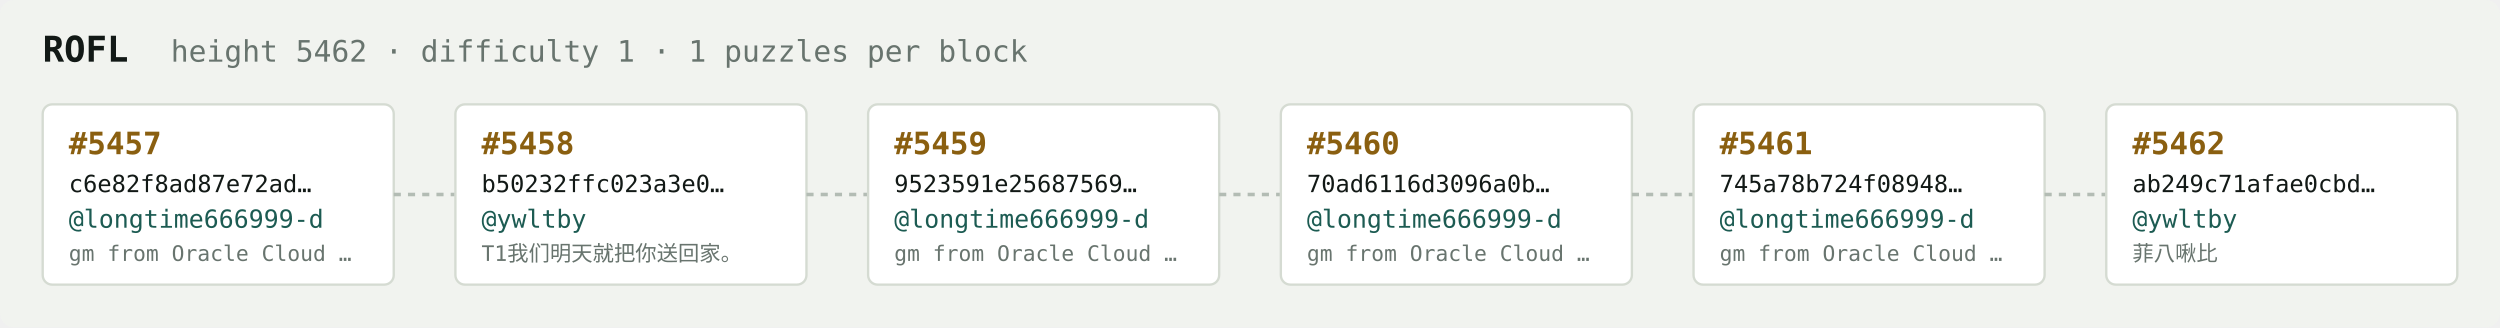
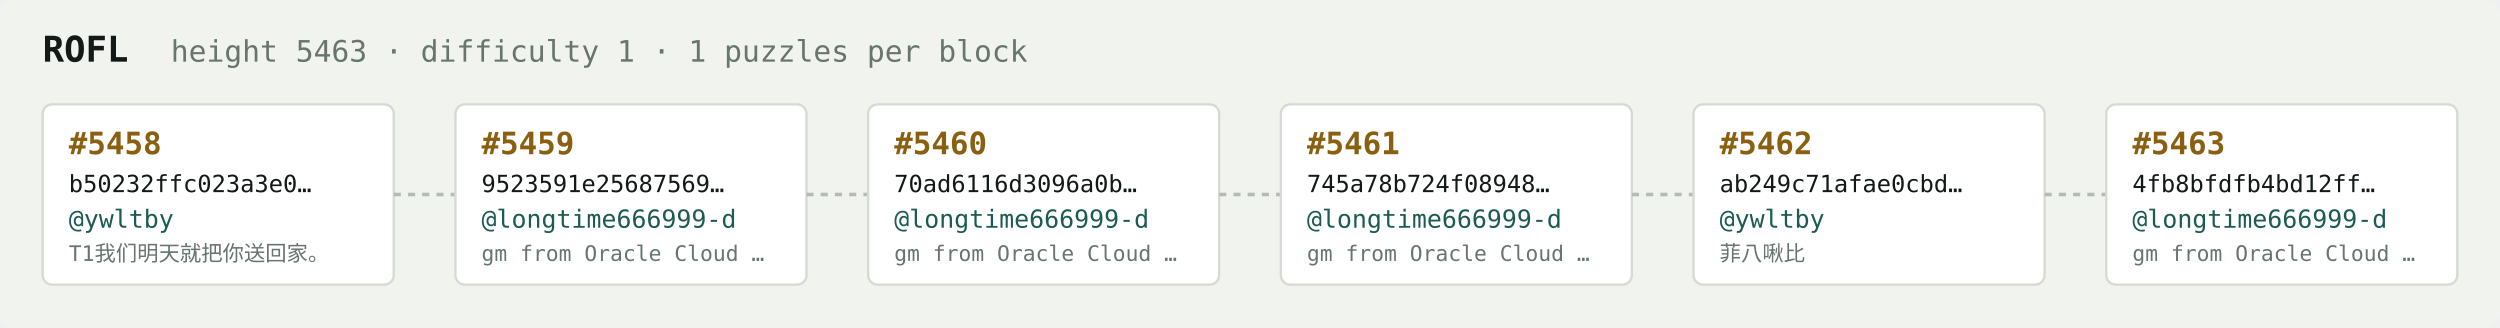
<svg xmlns="http://www.w3.org/2000/svg" width="1054" height="138" viewBox="0 0 1054 138" font-family="ui-monospace,SFMono-Regular,Menlo,monospace">
  <rect fill="#f1f3ef" width="1054" height="138" rx="6" />
  <text x="18" y="26" fill="#121916" font-size="15" font-weight="700">ROFL</text>
-   <text x="72" y="26" fill="#68746e" font-size="12.5">height 5462 · difficulty 1 · 1 puzzles per block</text>
+   <text x="72" y="26" fill="#68746e" font-size="12.5">height 5463 · difficulty 1 · 1 puzzles per block</text>
  <rect x="18" y="44" width="148" height="76" rx="4" fill="#ffffff" stroke="#d5dbd2" stroke-width="1" />
-   <text x="29" y="65" fill="#8a5f10" font-size="13" font-weight="700">#5457</text>
-   <text x="29" y="81" fill="#121916" font-size="10">c6e82f8ad87e72ad…</text>
-   <text x="29" y="96" fill="#1c5b52" font-size="10.5">@longtime666999-d</text>
-   <text x="29" y="110" fill="#68746e" font-size="9">gm from Oracle Cloud …</text>
+   <text x="29" y="65" fill="#8a5f10" font-size="13" font-weight="700">#5458</text>
+   <text x="29" y="81" fill="#121916" font-size="10">b50232ffc023a3e0…</text>
+   <text x="29" y="96" fill="#1c5b52" font-size="10.5">@ywltby</text>
+   <text x="29" y="110" fill="#68746e" font-size="9">T1我们明天就把你送回家。</text>
  <line x1="166" y1="82.0" x2="192" y2="82.0" stroke="#b3bcb4" stroke-width="1.5" stroke-dasharray="3 3" />
  <rect x="192" y="44" width="148" height="76" rx="4" fill="#ffffff" stroke="#d5dbd2" stroke-width="1" />
-   <text x="203" y="65" fill="#8a5f10" font-size="13" font-weight="700">#5458</text>
-   <text x="203" y="81" fill="#121916" font-size="10">b50232ffc023a3e0…</text>
-   <text x="203" y="96" fill="#1c5b52" font-size="10.5">@ywltby</text>
-   <text x="203" y="110" fill="#68746e" font-size="9">T1我们明天就把你送回家。</text>
+   <text x="203" y="65" fill="#8a5f10" font-size="13" font-weight="700">#5459</text>
+   <text x="203" y="81" fill="#121916" font-size="10">9523591e25687569…</text>
+   <text x="203" y="96" fill="#1c5b52" font-size="10.5">@longtime666999-d</text>
+   <text x="203" y="110" fill="#68746e" font-size="9">gm from Oracle Cloud …</text>
  <line x1="340" y1="82.0" x2="366" y2="82.0" stroke="#b3bcb4" stroke-width="1.5" stroke-dasharray="3 3" />
  <rect x="366" y="44" width="148" height="76" rx="4" fill="#ffffff" stroke="#d5dbd2" stroke-width="1" />
-   <text x="377" y="65" fill="#8a5f10" font-size="13" font-weight="700">#5459</text>
-   <text x="377" y="81" fill="#121916" font-size="10">9523591e25687569…</text>
+   <text x="377" y="65" fill="#8a5f10" font-size="13" font-weight="700">#5460</text>
+   <text x="377" y="81" fill="#121916" font-size="10">70ad6116d3096a0b…</text>
  <text x="377" y="96" fill="#1c5b52" font-size="10.5">@longtime666999-d</text>
  <text x="377" y="110" fill="#68746e" font-size="9">gm from Oracle Cloud …</text>
  <line x1="514" y1="82.0" x2="540" y2="82.0" stroke="#b3bcb4" stroke-width="1.5" stroke-dasharray="3 3" />
  <rect x="540" y="44" width="148" height="76" rx="4" fill="#ffffff" stroke="#d5dbd2" stroke-width="1" />
-   <text x="551" y="65" fill="#8a5f10" font-size="13" font-weight="700">#5460</text>
-   <text x="551" y="81" fill="#121916" font-size="10">70ad6116d3096a0b…</text>
+   <text x="551" y="65" fill="#8a5f10" font-size="13" font-weight="700">#5461</text>
+   <text x="551" y="81" fill="#121916" font-size="10">745a78b724f08948…</text>
  <text x="551" y="96" fill="#1c5b52" font-size="10.5">@longtime666999-d</text>
  <text x="551" y="110" fill="#68746e" font-size="9">gm from Oracle Cloud …</text>
  <line x1="688" y1="82.0" x2="714" y2="82.0" stroke="#b3bcb4" stroke-width="1.5" stroke-dasharray="3 3" />
  <rect x="714" y="44" width="148" height="76" rx="4" fill="#ffffff" stroke="#d5dbd2" stroke-width="1" />
-   <text x="725" y="65" fill="#8a5f10" font-size="13" font-weight="700">#5461</text>
-   <text x="725" y="81" fill="#121916" font-size="10">745a78b724f08948…</text>
-   <text x="725" y="96" fill="#1c5b52" font-size="10.5">@longtime666999-d</text>
-   <text x="725" y="110" fill="#68746e" font-size="9">gm from Oracle Cloud …</text>
+   <text x="725" y="65" fill="#8a5f10" font-size="13" font-weight="700">#5462</text>
+   <text x="725" y="81" fill="#121916" font-size="10">ab249c71afae0cbd…</text>
+   <text x="725" y="96" fill="#1c5b52" font-size="10.5">@ywltby</text>
+   <text x="725" y="110" fill="#68746e" font-size="9">菲八啾比</text>
  <line x1="862" y1="82.0" x2="888" y2="82.0" stroke="#b3bcb4" stroke-width="1.5" stroke-dasharray="3 3" />
  <rect x="888" y="44" width="148" height="76" rx="4" fill="#ffffff" stroke="#d5dbd2" stroke-width="1" />
-   <text x="899" y="65" fill="#8a5f10" font-size="13" font-weight="700">#5462</text>
-   <text x="899" y="81" fill="#121916" font-size="10">ab249c71afae0cbd…</text>
-   <text x="899" y="96" fill="#1c5b52" font-size="10.5">@ywltby</text>
-   <text x="899" y="110" fill="#68746e" font-size="9">菲八啾比</text>
+   <text x="899" y="65" fill="#8a5f10" font-size="13" font-weight="700">#5463</text>
+   <text x="899" y="81" fill="#121916" font-size="10">4fb8bfdfb4bd12ff…</text>
+   <text x="899" y="96" fill="#1c5b52" font-size="10.5">@longtime666999-d</text>
+   <text x="899" y="110" fill="#68746e" font-size="9">gm from Oracle Cloud …</text>
</svg>
